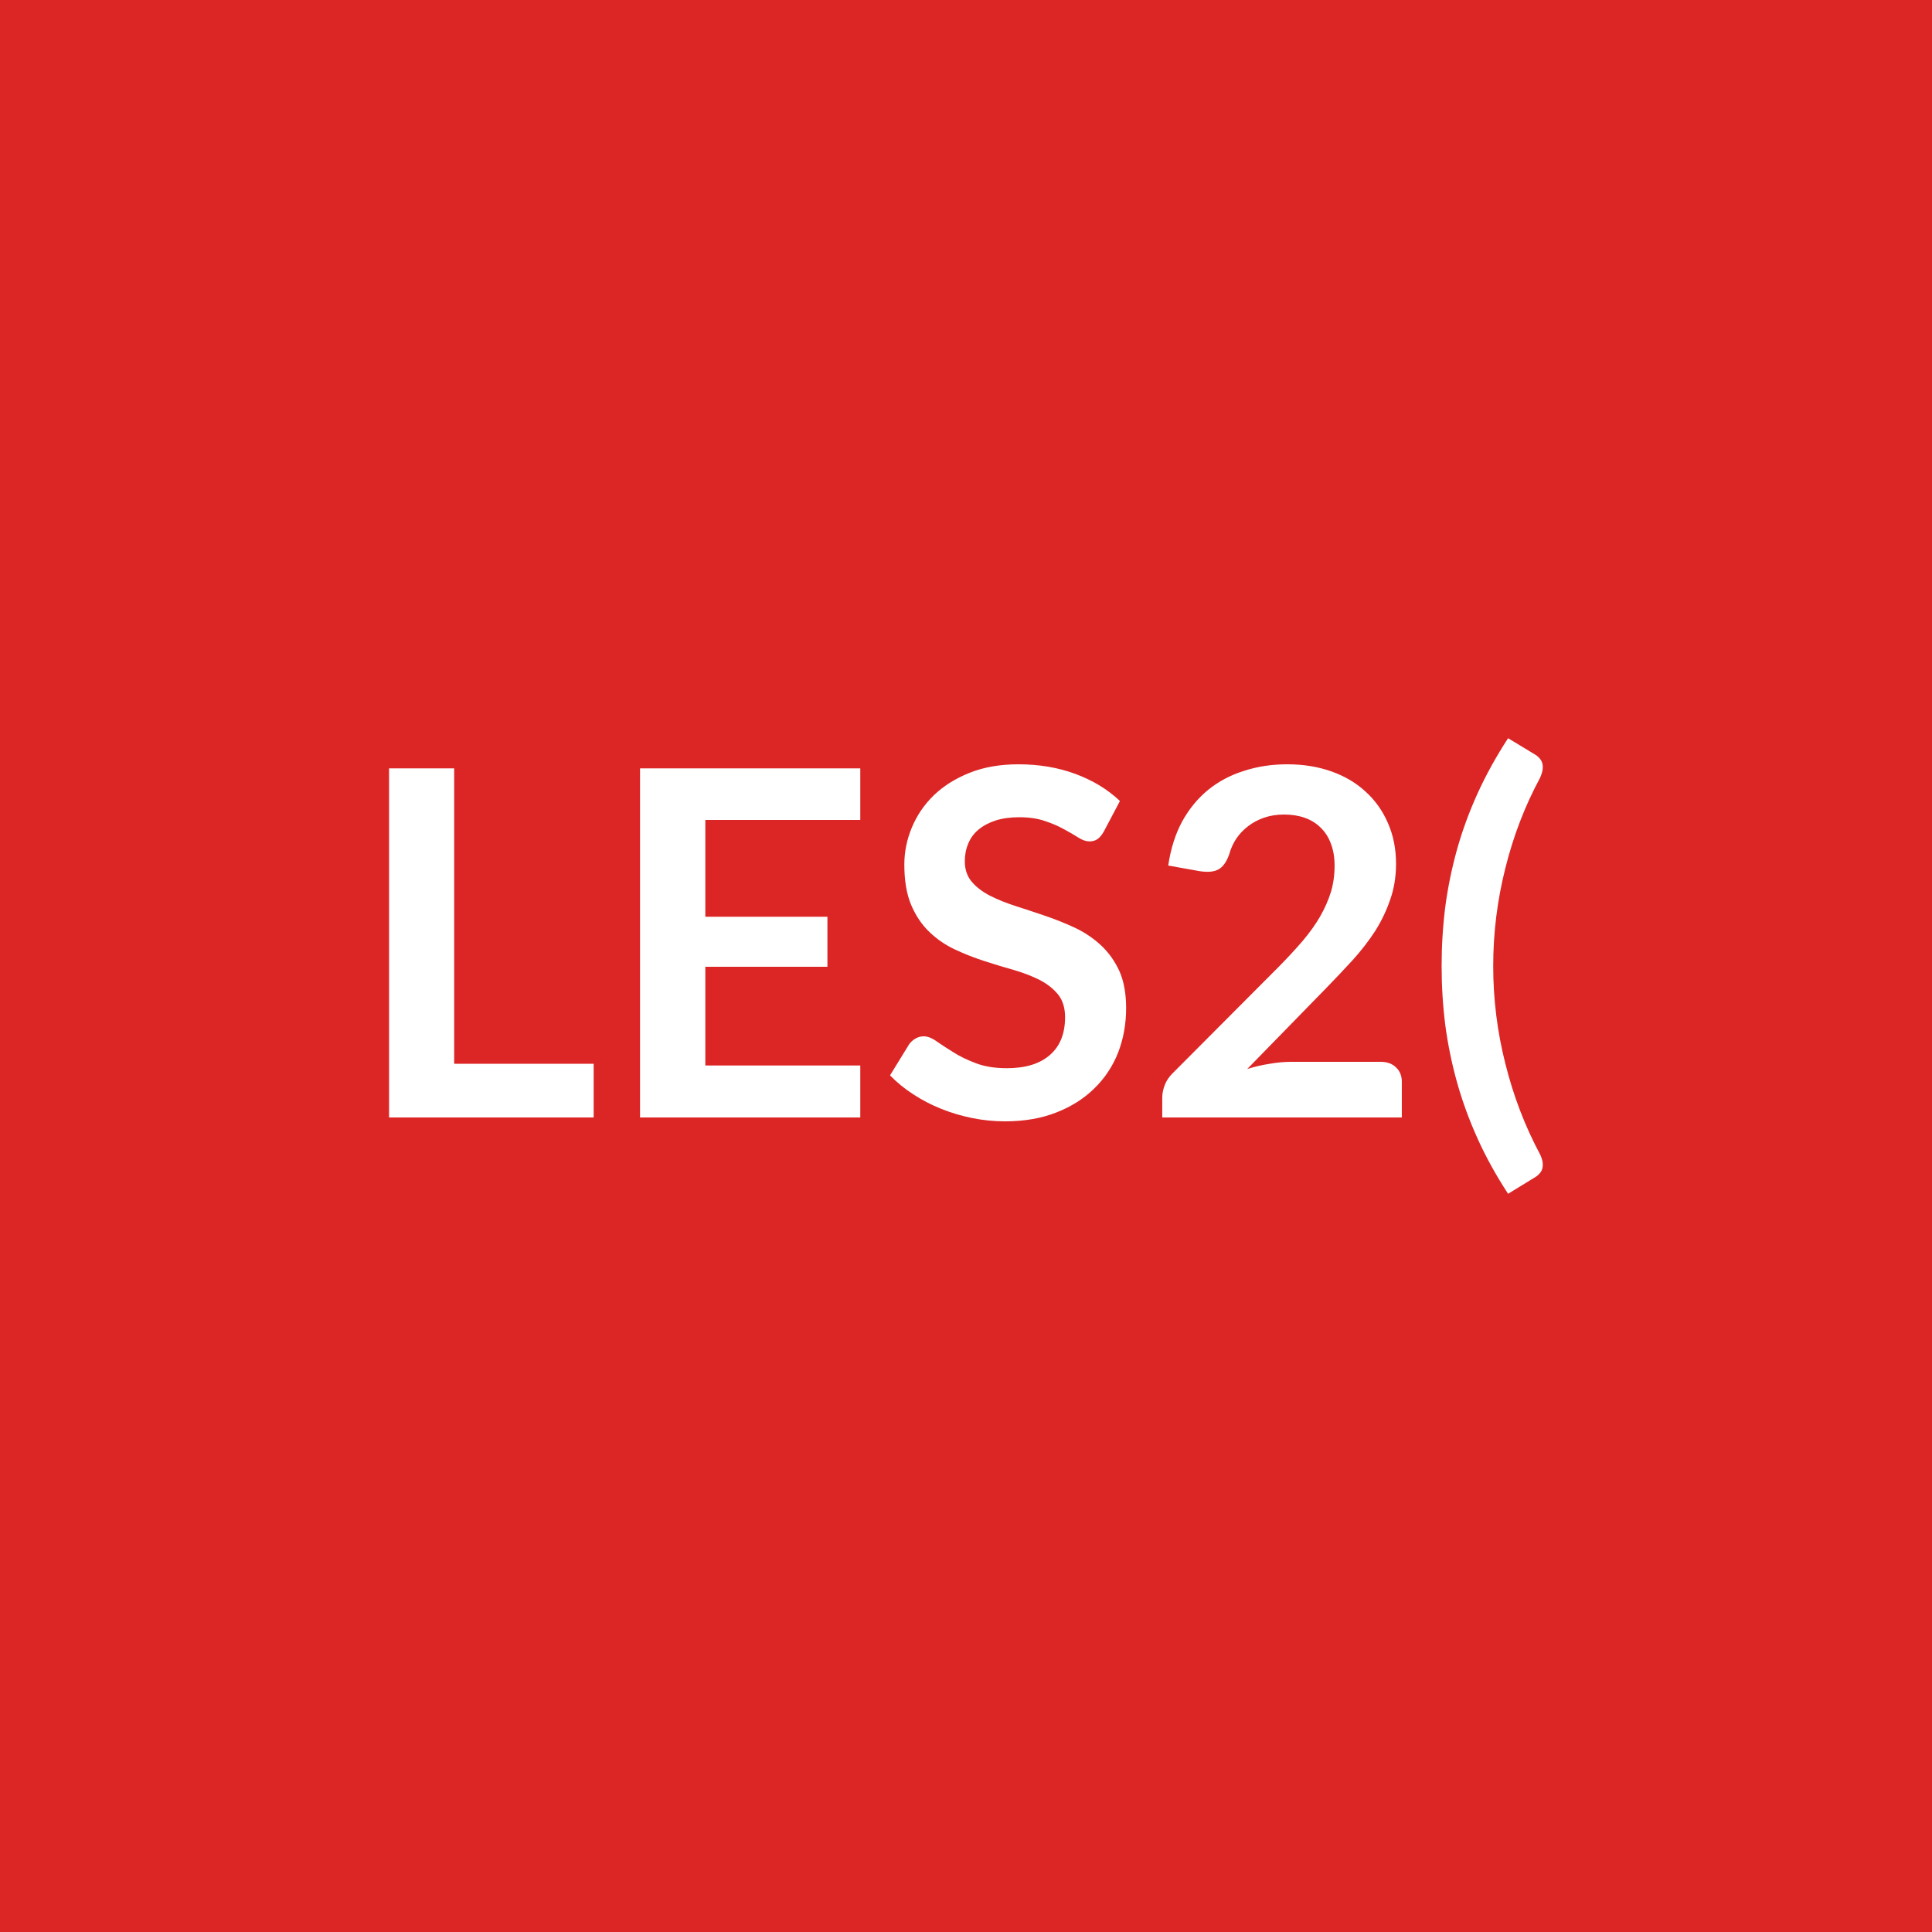
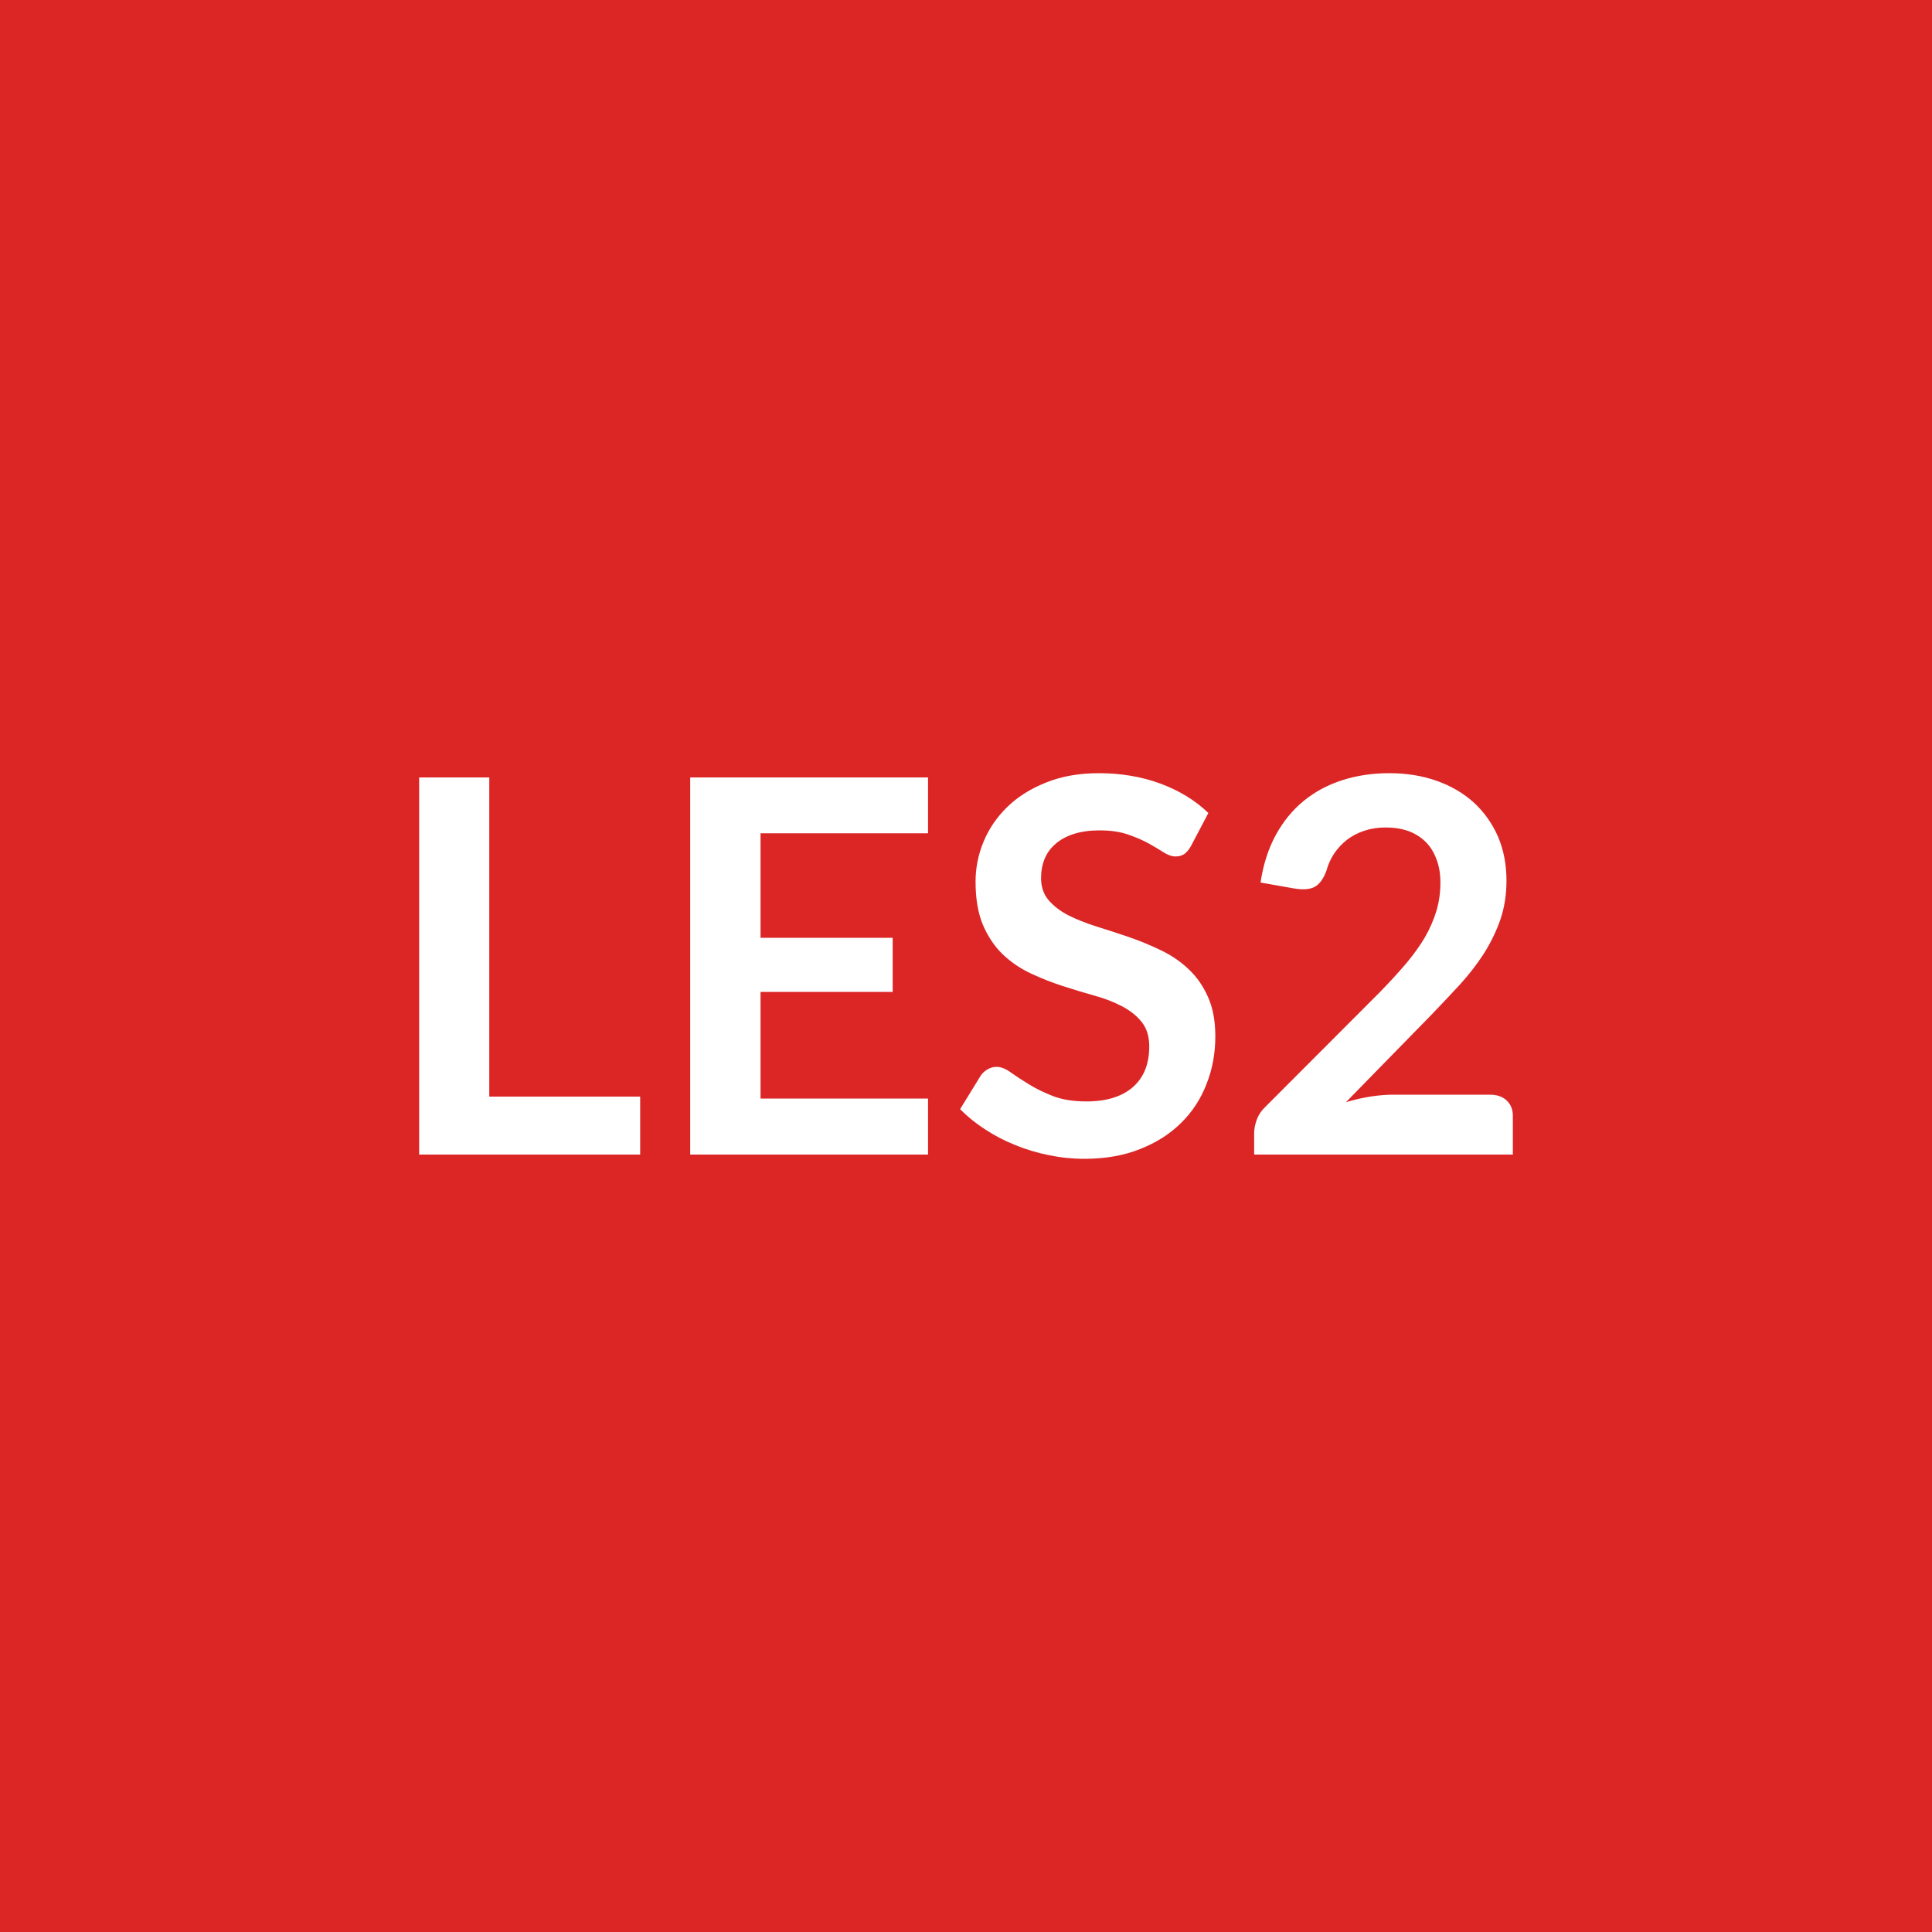
<svg xmlns="http://www.w3.org/2000/svg" width="100" height="100" viewBox="0 0 100 100">
  <rect width="100%" height="100%" fill="#dc2626" />
-   <path fill="#ffffff" d="M23.508 55.06h7.22v2.78h-10.59V39.77h3.37zm21.02-12.62h-8.02v5.01h6.32v2.59h-6.32v5.11h8.02v2.69h-11.4V39.77h11.4zm13.44-.98-.84 1.59q-.15.26-.32.38t-.42.12q-.26 0-.56-.19-.31-.2-.74-.43-.42-.24-.99-.43-.57-.2-1.34-.2-.7 0-1.23.17-.52.17-.88.47t-.53.72q-.18.42-.18.92 0 .63.36 1.06.36.42.94.72.59.3 1.34.54t1.54.51 1.54.62q.75.36 1.33.9.59.55.95 1.33.35.79.35 1.92 0 1.22-.41 2.29-.42 1.07-1.23 1.86-.81.8-1.97 1.25-1.16.46-2.66.46-.86 0-1.7-.17t-1.61-.48-1.44-.75q-.68-.44-1.2-.98l.99-1.61q.12-.17.32-.29t.43-.12q.31 0 .67.26.36.25.86.56.5.32 1.17.57.67.26 1.61.26 1.44 0 2.22-.68.79-.68.79-1.96 0-.71-.35-1.16-.36-.45-.95-.76-.59-.3-1.34-.52-.75-.21-1.52-.46-.78-.25-1.53-.6t-1.33-.91q-.59-.56-.95-1.41-.35-.84-.35-2.08 0-.99.39-1.92.39-.94 1.14-1.67.75-.72 1.85-1.16t2.53-.44q1.6 0 2.95.5t2.3 1.4m8.86 13.5h4.64q.5 0 .79.29.3.28.3.74v1.85h-12.4v-1.03q0-.31.13-.65t.42-.62l5.48-5.5q.69-.7 1.24-1.34.54-.64.9-1.26.36-.63.56-1.27.19-.64.19-1.36 0-.65-.19-1.14-.18-.49-.53-.83-.34-.34-.82-.51t-1.08-.17q-.55 0-1.02.16t-.83.44q-.37.28-.62.65-.25.38-.37.83-.21.57-.55.76t-.98.09l-1.62-.29q.19-1.3.72-2.28.54-.98 1.35-1.64.8-.65 1.85-.98 1.04-.34 2.24-.34 1.25 0 2.29.37t1.77 1.05q.74.67 1.15 1.62.42.95.42 2.11 0 1-.3 1.85-.29.85-.78 1.63-.5.77-1.16 1.5-.66.72-1.39 1.47l-4.07 4.17q.58-.18 1.17-.27.58-.1 1.1-.1M77.288 50q0 2.58.63 5.06.62 2.49 1.79 4.68.12.25.14.44.02.2-.03.34-.05.15-.16.25-.1.11-.23.18l-1.37.84q-.93-1.42-1.58-2.86t-1.06-2.9q-.41-1.47-.61-2.97-.19-1.5-.19-3.06t.19-3.07q.2-1.5.61-2.97.41-1.46 1.06-2.89t1.58-2.86l1.37.83q.13.07.23.18.11.11.16.25t.03.34q-.02.19-.14.46-1.17 2.17-1.79 4.66-.63 2.5-.63 5.07" />
+   <path fill="#ffffff" d="M25.325 56.76h7.81v3h-11.44V40.24h3.63zm22.71-13.63h-8.67v5.41h6.84v2.8h-6.84v5.52h8.67v2.9h-12.31V40.24h12.31zm14.51-1.05-.9 1.71q-.16.28-.34.41-.19.13-.46.13-.28 0-.61-.21t-.79-.47q-.46-.25-1.07-.46-.62-.21-1.46-.21-.75 0-1.32.18t-.95.51q-.38.32-.57.77-.19.46-.19 1 0 .69.38 1.14.39.46 1.02.79.64.32 1.45.58.81.25 1.66.54t1.66.68q.81.38 1.44.97.64.59 1.02 1.44.39.85.39 2.06 0 1.33-.46 2.48-.45 1.16-1.32 2.01-.87.86-2.13 1.35-1.25.5-2.87.5-.93 0-1.84-.19-.9-.18-1.73-.52-.83-.33-1.56-.81-.73-.47-1.3-1.05l1.07-1.74q.13-.19.35-.32t.46-.13q.34 0 .73.28t.93.61q.54.34 1.26.62t1.74.28q1.55 0 2.4-.74t.85-2.11q0-.77-.39-1.26-.38-.48-1.01-.81-.64-.34-1.45-.56-.81-.23-1.65-.5-.83-.27-1.64-.65t-1.45-.99q-.63-.61-1.02-1.52-.38-.91-.38-2.24 0-1.07.42-2.08.43-1.02 1.24-1.8t2-1.25q1.19-.48 2.72-.48 1.73 0 3.19.54t2.48 1.52m9.58 14.58h5q.54 0 .86.3t.32.8v2h-13.39v-1.11q0-.33.14-.71.14-.37.45-.66l5.93-5.94q.74-.76 1.33-1.45.58-.69.98-1.36.39-.68.6-1.37.21-.7.21-1.47 0-.7-.21-1.23-.2-.54-.57-.9t-.89-.55q-.52-.18-1.17-.18-.59 0-1.1.17t-.9.47q-.39.31-.66.71-.27.41-.4.89-.23.62-.6.83-.36.2-1.05.09l-1.76-.31q.21-1.4.79-2.46t1.45-1.77 2-1.07q1.12-.36 2.42-.36 1.35 0 2.47.4t1.92 1.13q.79.73 1.24 1.75.44 1.03.44 2.28 0 1.08-.31 2-.32.92-.85 1.76-.54.84-1.25 1.62-.72.78-1.5 1.59l-4.4 4.5q.63-.19 1.26-.29t1.2-.1" />
</svg>
